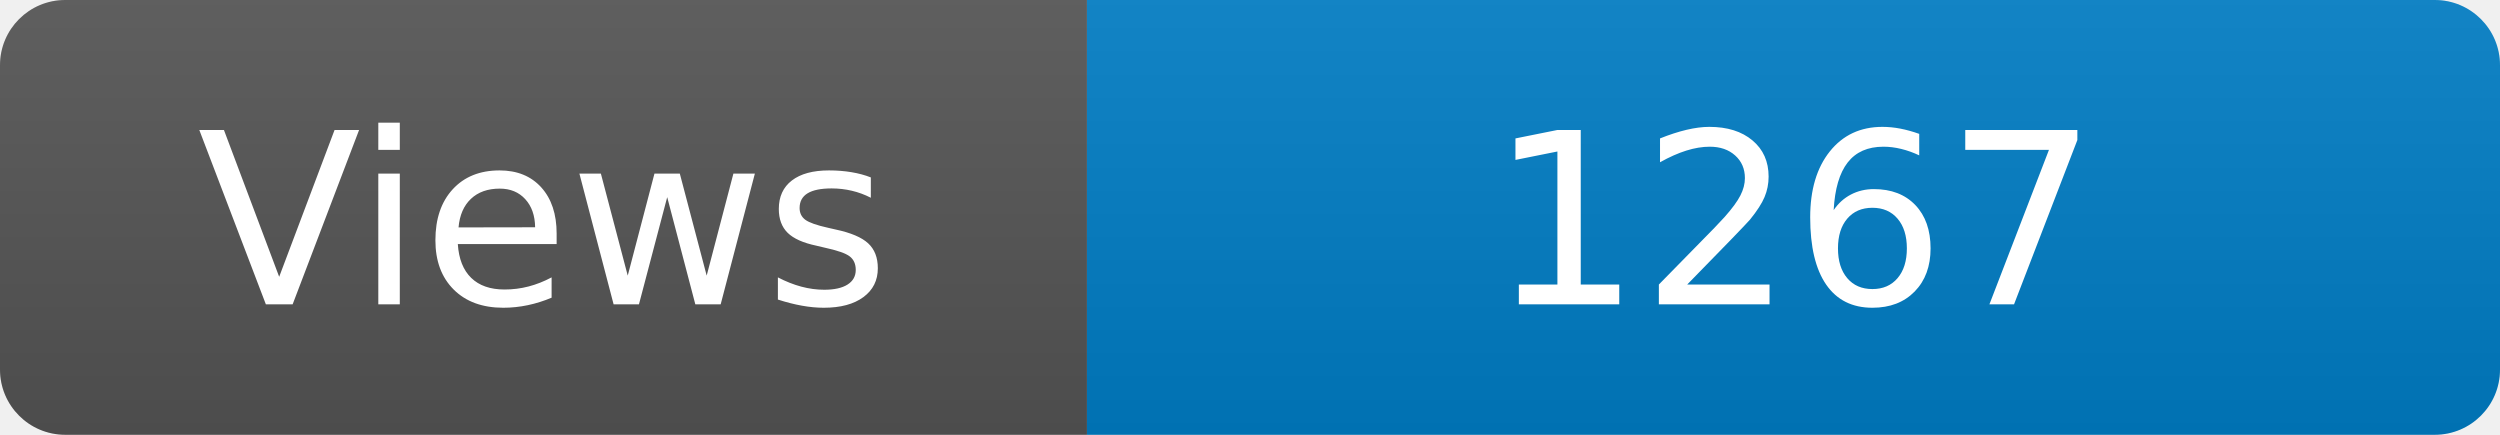
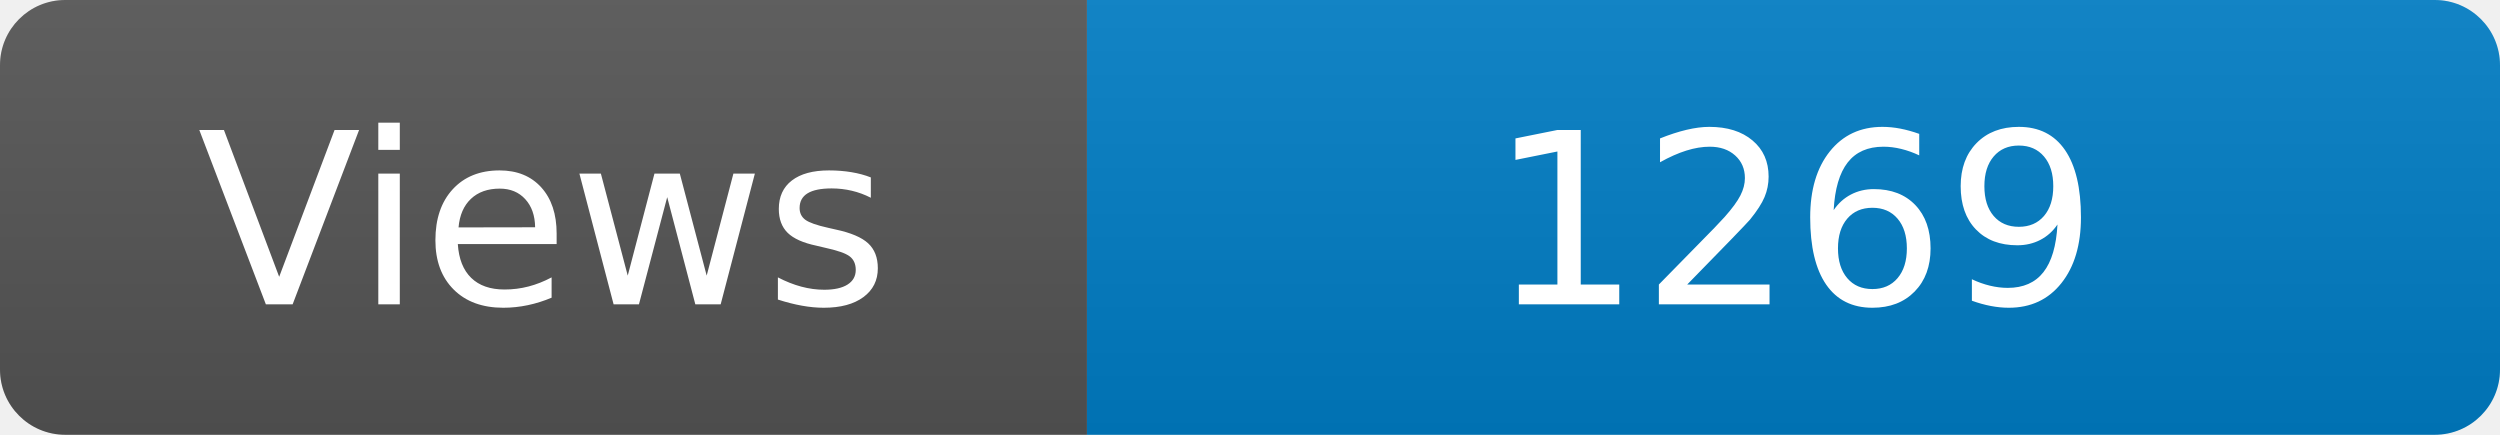
<svg xmlns="http://www.w3.org/2000/svg" width="115" height="20" role="img" aria-label="Maintained?: yes">
  <linearGradient id="s" x2="0" y2="100%">
    <stop offset="0" stop-color="#bbb" stop-opacity=".1" />
    <stop offset="1" stop-opacity=".1" />
  </linearGradient>
  <clipPath id="r">
    <rect width="115" height="20" rx="3" fill="#fff" />
  </clipPath>
  <g clip-path="url(#r)">
    <rect width="50" height="20" fill="#555" />
    <rect x="50" width="160" height="20" fill="#007ec6" />
    <rect width="115" height="20" fill="url(#s)" />
  </g>
  <g fill="#fff" text-anchor="middle" font-family="Verdana,Geneva,DejaVu Sans,sans-serif" font-size="110">
    <text x="250" y="140" transform="scale(.1)" fill="#fff">Views</text>
-     <text x="825" y="140" transform="scale(.1)" fill="#fff">1267</text>
+     <text x="825" y="140" transform="scale(.1)" fill="#fff">1269</text>
  </g>
</svg>
